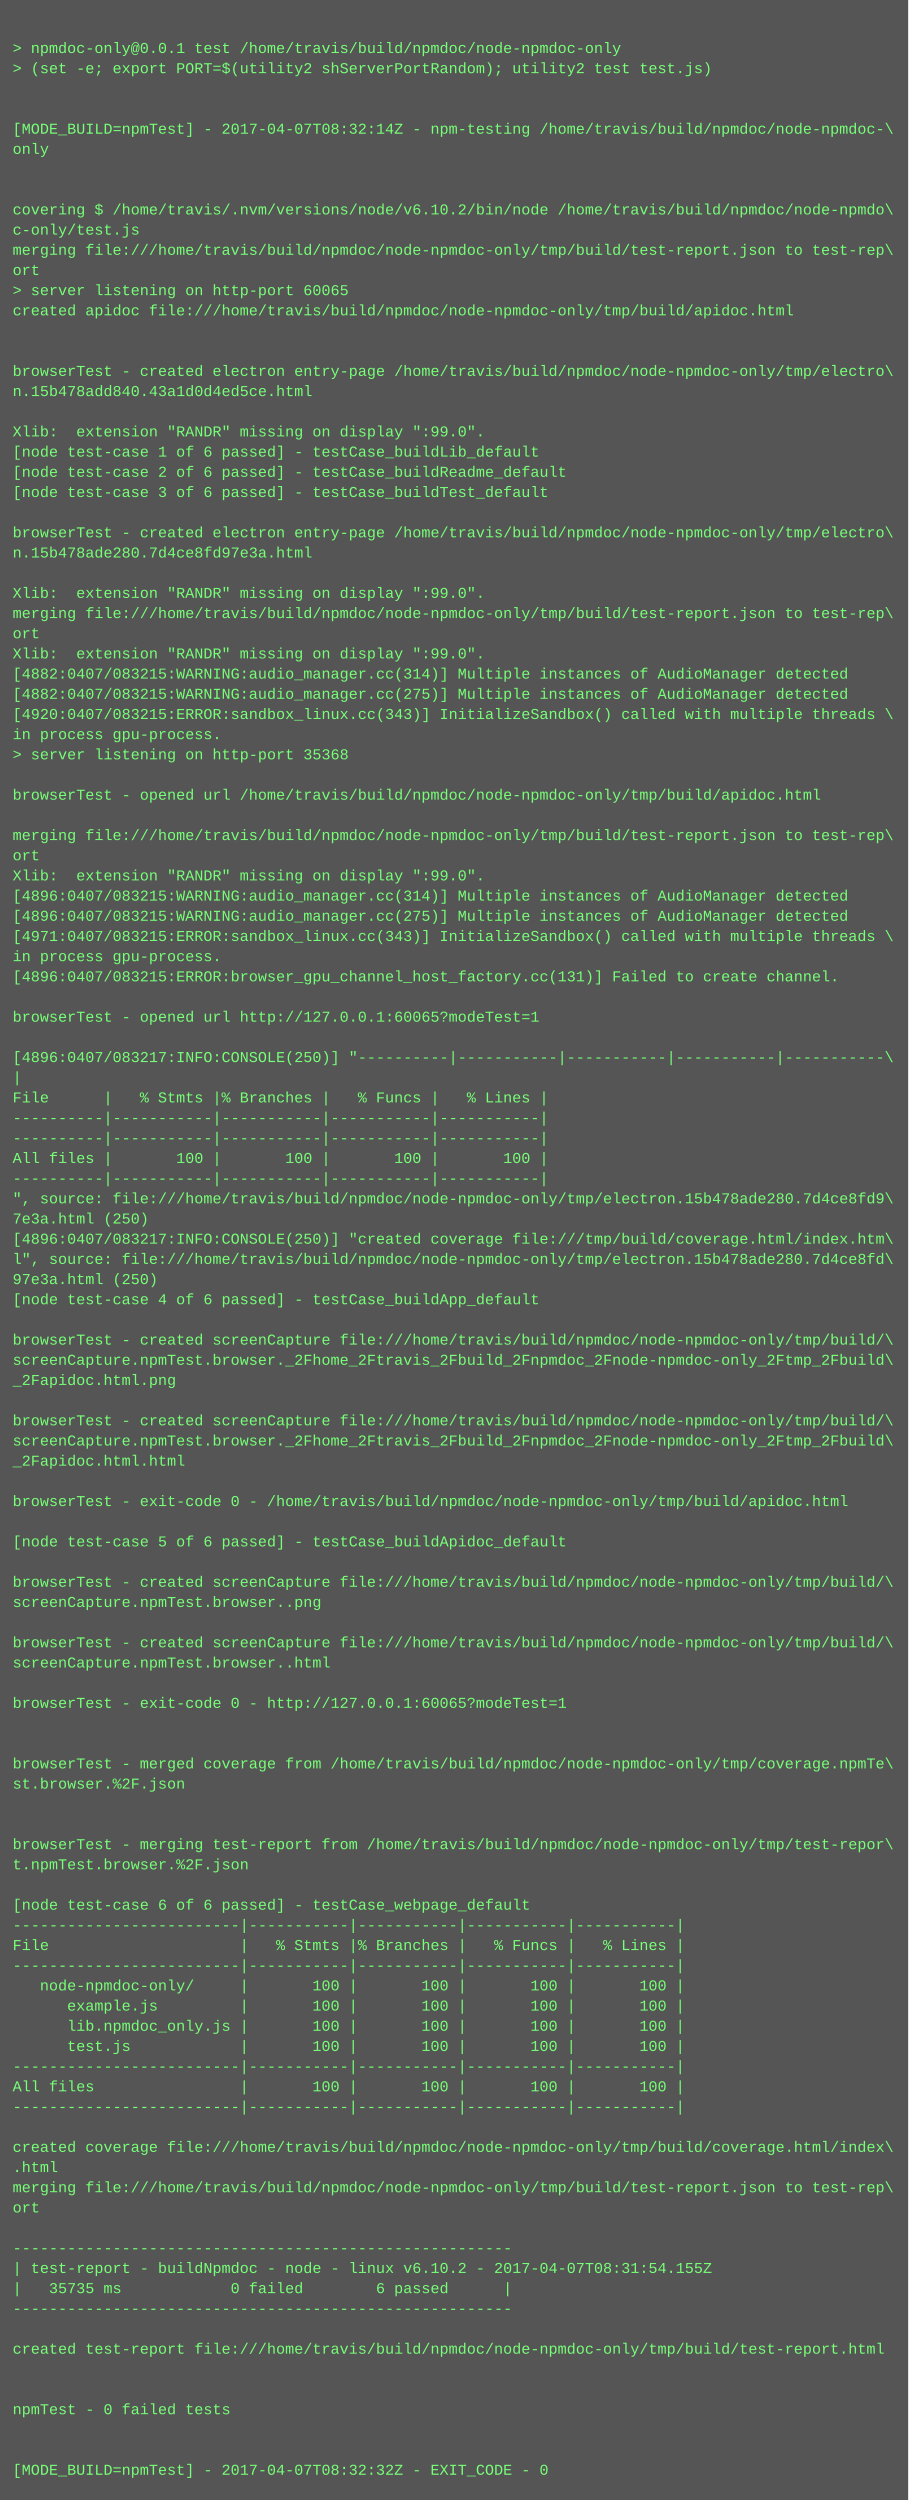
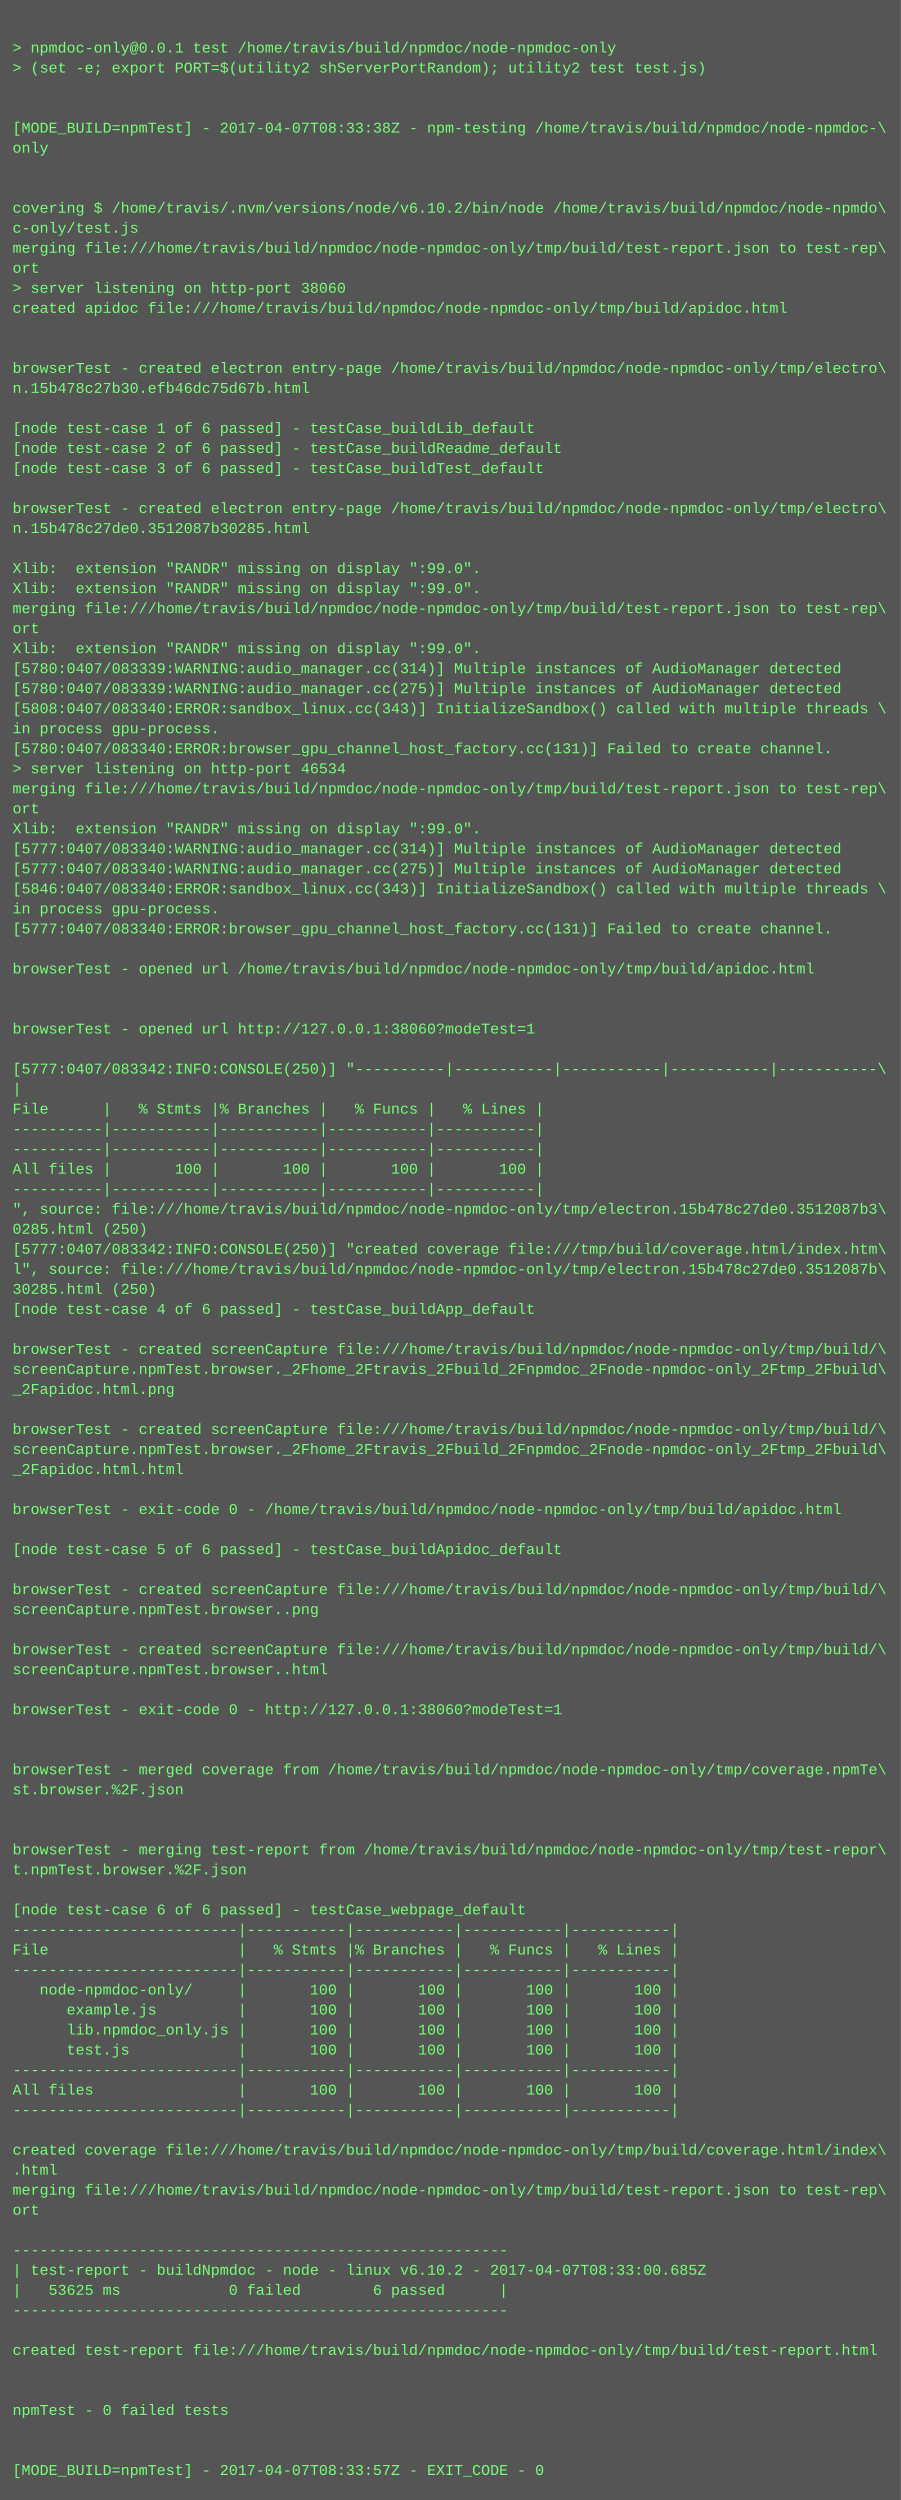
- <svg xmlns="http://www.w3.org/2000/svg" height="1982" width="720">
-   <rect height="1982" fill="#555" width="720" />
+ <svg xmlns="http://www.w3.org/2000/svg" height="1998" width="720">
+   <rect height="1998" fill="#555" width="720" />
  <text fill="#7f7" font-family="Courier New" font-size="12" xml:space="preserve">
    <tspan x="10" y="26" />
    <tspan x="10" y="42">&gt; npmdoc-only@0.0.1 test /home/travis/build/npmdoc/node-npmdoc-only</tspan>
    <tspan x="10" y="58">&gt; (set -e; export PORT=$(utility2 shServerPortRandom); utility2 test test.js)</tspan>
    <tspan x="10" y="74" />
    <tspan x="10" y="90" />
-     <tspan x="10" y="106">[MODE_BUILD=npmTest] - 2017-04-07T08:32:14Z - npm-testing /home/travis/build/npmdoc/node-npmdoc-\</tspan>
+     <tspan x="10" y="106">[MODE_BUILD=npmTest] - 2017-04-07T08:33:38Z - npm-testing /home/travis/build/npmdoc/node-npmdoc-\</tspan>
    <tspan x="10" y="122">only</tspan>
    <tspan x="10" y="138" />
    <tspan x="10" y="154" />
    <tspan x="10" y="170">covering $ /home/travis/.nvm/versions/node/v6.10.2/bin/node /home/travis/build/npmdoc/node-npmdo\</tspan>
    <tspan x="10" y="186">c-only/test.js</tspan>
    <tspan x="10" y="202">merging file:///home/travis/build/npmdoc/node-npmdoc-only/tmp/build/test-report.json to test-rep\</tspan>
    <tspan x="10" y="218">ort</tspan>
-     <tspan x="10" y="234">&gt; server listening on http-port 60065</tspan>
+     <tspan x="10" y="234">&gt; server listening on http-port 38060</tspan>
    <tspan x="10" y="250">created apidoc file:///home/travis/build/npmdoc/node-npmdoc-only/tmp/build/apidoc.html</tspan>
    <tspan x="10" y="266" />
    <tspan x="10" y="282" />
    <tspan x="10" y="298">browserTest - created electron entry-page /home/travis/build/npmdoc/node-npmdoc-only/tmp/electro\</tspan>
-     <tspan x="10" y="314">n.15b478add840.43a1d0d4ed5ce.html</tspan>
+     <tspan x="10" y="314">n.15b478c27b30.efb46dc75d67b.html</tspan>
    <tspan x="10" y="330" />
-     <tspan x="10" y="346">Xlib:  extension "RANDR" missing on display ":99.0".</tspan>
-     <tspan x="10" y="362">[node test-case 1 of 6 passed] - testCase_buildLib_default</tspan>
-     <tspan x="10" y="378">[node test-case 2 of 6 passed] - testCase_buildReadme_default</tspan>
-     <tspan x="10" y="394">[node test-case 3 of 6 passed] - testCase_buildTest_default</tspan>
-     <tspan x="10" y="410" />
-     <tspan x="10" y="426">browserTest - created electron entry-page /home/travis/build/npmdoc/node-npmdoc-only/tmp/electro\</tspan>
-     <tspan x="10" y="442">n.15b478ade280.7d4ce8fd97e3a.html</tspan>
-     <tspan x="10" y="458" />
+     <tspan x="10" y="346">[node test-case 1 of 6 passed] - testCase_buildLib_default</tspan>
+     <tspan x="10" y="362">[node test-case 2 of 6 passed] - testCase_buildReadme_default</tspan>
+     <tspan x="10" y="378">[node test-case 3 of 6 passed] - testCase_buildTest_default</tspan>
+     <tspan x="10" y="394" />
+     <tspan x="10" y="410">browserTest - created electron entry-page /home/travis/build/npmdoc/node-npmdoc-only/tmp/electro\</tspan>
+     <tspan x="10" y="426">n.15b478c27de0.3512087b30285.html</tspan>
+     <tspan x="10" y="442" />
+     <tspan x="10" y="458">Xlib:  extension "RANDR" missing on display ":99.0".</tspan>
    <tspan x="10" y="474">Xlib:  extension "RANDR" missing on display ":99.0".</tspan>
    <tspan x="10" y="490">merging file:///home/travis/build/npmdoc/node-npmdoc-only/tmp/build/test-report.json to test-rep\</tspan>
    <tspan x="10" y="506">ort</tspan>
    <tspan x="10" y="522">Xlib:  extension "RANDR" missing on display ":99.0".</tspan>
-     <tspan x="10" y="538">[4882:0407/083215:WARNING:audio_manager.cc(314)] Multiple instances of AudioManager detected</tspan>
-     <tspan x="10" y="554">[4882:0407/083215:WARNING:audio_manager.cc(275)] Multiple instances of AudioManager detected</tspan>
-     <tspan x="10" y="570">[4920:0407/083215:ERROR:sandbox_linux.cc(343)] InitializeSandbox() called with multiple threads \</tspan>
+     <tspan x="10" y="538">[5780:0407/083339:WARNING:audio_manager.cc(314)] Multiple instances of AudioManager detected</tspan>
+     <tspan x="10" y="554">[5780:0407/083339:WARNING:audio_manager.cc(275)] Multiple instances of AudioManager detected</tspan>
+     <tspan x="10" y="570">[5808:0407/083340:ERROR:sandbox_linux.cc(343)] InitializeSandbox() called with multiple threads \</tspan>
    <tspan x="10" y="586">in process gpu-process. </tspan>
-     <tspan x="10" y="602">&gt; server listening on http-port 35368</tspan>
-     <tspan x="10" y="618" />
-     <tspan x="10" y="634">browserTest - opened url /home/travis/build/npmdoc/node-npmdoc-only/tmp/build/apidoc.html</tspan>
-     <tspan x="10" y="650" />
-     <tspan x="10" y="666">merging file:///home/travis/build/npmdoc/node-npmdoc-only/tmp/build/test-report.json to test-rep\</tspan>
-     <tspan x="10" y="682">ort</tspan>
-     <tspan x="10" y="698">Xlib:  extension "RANDR" missing on display ":99.0".</tspan>
-     <tspan x="10" y="714">[4896:0407/083215:WARNING:audio_manager.cc(314)] Multiple instances of AudioManager detected</tspan>
-     <tspan x="10" y="730">[4896:0407/083215:WARNING:audio_manager.cc(275)] Multiple instances of AudioManager detected</tspan>
-     <tspan x="10" y="746">[4971:0407/083215:ERROR:sandbox_linux.cc(343)] InitializeSandbox() called with multiple threads \</tspan>
-     <tspan x="10" y="762">in process gpu-process. </tspan>
-     <tspan x="10" y="778">[4896:0407/083215:ERROR:browser_gpu_channel_host_factory.cc(131)] Failed to create channel.</tspan>
+     <tspan x="10" y="602">[5780:0407/083340:ERROR:browser_gpu_channel_host_factory.cc(131)] Failed to create channel.</tspan>
+     <tspan x="10" y="618">&gt; server listening on http-port 46534</tspan>
+     <tspan x="10" y="634">merging file:///home/travis/build/npmdoc/node-npmdoc-only/tmp/build/test-report.json to test-rep\</tspan>
+     <tspan x="10" y="650">ort</tspan>
+     <tspan x="10" y="666">Xlib:  extension "RANDR" missing on display ":99.0".</tspan>
+     <tspan x="10" y="682">[5777:0407/083340:WARNING:audio_manager.cc(314)] Multiple instances of AudioManager detected</tspan>
+     <tspan x="10" y="698">[5777:0407/083340:WARNING:audio_manager.cc(275)] Multiple instances of AudioManager detected</tspan>
+     <tspan x="10" y="714">[5846:0407/083340:ERROR:sandbox_linux.cc(343)] InitializeSandbox() called with multiple threads \</tspan>
+     <tspan x="10" y="730">in process gpu-process. </tspan>
+     <tspan x="10" y="746">[5777:0407/083340:ERROR:browser_gpu_channel_host_factory.cc(131)] Failed to create channel.</tspan>
+     <tspan x="10" y="762" />
+     <tspan x="10" y="778">browserTest - opened url /home/travis/build/npmdoc/node-npmdoc-only/tmp/build/apidoc.html</tspan>
    <tspan x="10" y="794" />
-     <tspan x="10" y="810">browserTest - opened url http://127.0.0.1:60065?modeTest=1</tspan>
-     <tspan x="10" y="826" />
-     <tspan x="10" y="842">[4896:0407/083217:INFO:CONSOLE(250)] "----------|-----------|-----------|-----------|-----------\</tspan>
-     <tspan x="10" y="858">|</tspan>
-     <tspan x="10" y="874">File      |   % Stmts |% Branches |   % Funcs |   % Lines |</tspan>
-     <tspan x="10" y="890">----------|-----------|-----------|-----------|-----------|</tspan>
+     <tspan x="10" y="810" />
+     <tspan x="10" y="826">browserTest - opened url http://127.0.0.1:38060?modeTest=1</tspan>
+     <tspan x="10" y="842" />
+     <tspan x="10" y="858">[5777:0407/083342:INFO:CONSOLE(250)] "----------|-----------|-----------|-----------|-----------\</tspan>
+     <tspan x="10" y="874">|</tspan>
+     <tspan x="10" y="890">File      |   % Stmts |% Branches |   % Funcs |   % Lines |</tspan>
    <tspan x="10" y="906">----------|-----------|-----------|-----------|-----------|</tspan>
-     <tspan x="10" y="922">All files |       100 |       100 |       100 |       100 |</tspan>
-     <tspan x="10" y="938">----------|-----------|-----------|-----------|-----------|</tspan>
-     <tspan x="10" y="954">", source: file:///home/travis/build/npmdoc/node-npmdoc-only/tmp/electron.15b478ade280.7d4ce8fd9\</tspan>
-     <tspan x="10" y="970">7e3a.html (250)</tspan>
-     <tspan x="10" y="986">[4896:0407/083217:INFO:CONSOLE(250)] "created coverage file:///tmp/build/coverage.html/index.htm\</tspan>
-     <tspan x="10" y="1002">l", source: file:///home/travis/build/npmdoc/node-npmdoc-only/tmp/electron.15b478ade280.7d4ce8fd\</tspan>
-     <tspan x="10" y="1018">97e3a.html (250)</tspan>
-     <tspan x="10" y="1034">[node test-case 4 of 6 passed] - testCase_buildApp_default</tspan>
-     <tspan x="10" y="1050" />
-     <tspan x="10" y="1066">browserTest - created screenCapture file:///home/travis/build/npmdoc/node-npmdoc-only/tmp/build/\</tspan>
-     <tspan x="10" y="1082">screenCapture.npmTest.browser._2Fhome_2Ftravis_2Fbuild_2Fnpmdoc_2Fnode-npmdoc-only_2Ftmp_2Fbuild\</tspan>
-     <tspan x="10" y="1098">_2Fapidoc.html.png</tspan>
-     <tspan x="10" y="1114" />
-     <tspan x="10" y="1130">browserTest - created screenCapture file:///home/travis/build/npmdoc/node-npmdoc-only/tmp/build/\</tspan>
-     <tspan x="10" y="1146">screenCapture.npmTest.browser._2Fhome_2Ftravis_2Fbuild_2Fnpmdoc_2Fnode-npmdoc-only_2Ftmp_2Fbuild\</tspan>
-     <tspan x="10" y="1162">_2Fapidoc.html.html</tspan>
-     <tspan x="10" y="1178" />
-     <tspan x="10" y="1194">browserTest - exit-code 0 - /home/travis/build/npmdoc/node-npmdoc-only/tmp/build/apidoc.html</tspan>
-     <tspan x="10" y="1210" />
-     <tspan x="10" y="1226">[node test-case 5 of 6 passed] - testCase_buildApidoc_default</tspan>
-     <tspan x="10" y="1242" />
-     <tspan x="10" y="1258">browserTest - created screenCapture file:///home/travis/build/npmdoc/node-npmdoc-only/tmp/build/\</tspan>
-     <tspan x="10" y="1274">screenCapture.npmTest.browser..png</tspan>
-     <tspan x="10" y="1290" />
-     <tspan x="10" y="1306">browserTest - created screenCapture file:///home/travis/build/npmdoc/node-npmdoc-only/tmp/build/\</tspan>
-     <tspan x="10" y="1322">screenCapture.npmTest.browser..html</tspan>
-     <tspan x="10" y="1338" />
-     <tspan x="10" y="1354">browserTest - exit-code 0 - http://127.0.0.1:60065?modeTest=1</tspan>
-     <tspan x="10" y="1370" />
+     <tspan x="10" y="922">----------|-----------|-----------|-----------|-----------|</tspan>
+     <tspan x="10" y="938">All files |       100 |       100 |       100 |       100 |</tspan>
+     <tspan x="10" y="954">----------|-----------|-----------|-----------|-----------|</tspan>
+     <tspan x="10" y="970">", source: file:///home/travis/build/npmdoc/node-npmdoc-only/tmp/electron.15b478c27de0.3512087b3\</tspan>
+     <tspan x="10" y="986">0285.html (250)</tspan>
+     <tspan x="10" y="1002">[5777:0407/083342:INFO:CONSOLE(250)] "created coverage file:///tmp/build/coverage.html/index.htm\</tspan>
+     <tspan x="10" y="1018">l", source: file:///home/travis/build/npmdoc/node-npmdoc-only/tmp/electron.15b478c27de0.3512087b\</tspan>
+     <tspan x="10" y="1034">30285.html (250)</tspan>
+     <tspan x="10" y="1050">[node test-case 4 of 6 passed] - testCase_buildApp_default</tspan>
+     <tspan x="10" y="1066" />
+     <tspan x="10" y="1082">browserTest - created screenCapture file:///home/travis/build/npmdoc/node-npmdoc-only/tmp/build/\</tspan>
+     <tspan x="10" y="1098">screenCapture.npmTest.browser._2Fhome_2Ftravis_2Fbuild_2Fnpmdoc_2Fnode-npmdoc-only_2Ftmp_2Fbuild\</tspan>
+     <tspan x="10" y="1114">_2Fapidoc.html.png</tspan>
+     <tspan x="10" y="1130" />
+     <tspan x="10" y="1146">browserTest - created screenCapture file:///home/travis/build/npmdoc/node-npmdoc-only/tmp/build/\</tspan>
+     <tspan x="10" y="1162">screenCapture.npmTest.browser._2Fhome_2Ftravis_2Fbuild_2Fnpmdoc_2Fnode-npmdoc-only_2Ftmp_2Fbuild\</tspan>
+     <tspan x="10" y="1178">_2Fapidoc.html.html</tspan>
+     <tspan x="10" y="1194" />
+     <tspan x="10" y="1210">browserTest - exit-code 0 - /home/travis/build/npmdoc/node-npmdoc-only/tmp/build/apidoc.html</tspan>
+     <tspan x="10" y="1226" />
+     <tspan x="10" y="1242">[node test-case 5 of 6 passed] - testCase_buildApidoc_default</tspan>
+     <tspan x="10" y="1258" />
+     <tspan x="10" y="1274">browserTest - created screenCapture file:///home/travis/build/npmdoc/node-npmdoc-only/tmp/build/\</tspan>
+     <tspan x="10" y="1290">screenCapture.npmTest.browser..png</tspan>
+     <tspan x="10" y="1306" />
+     <tspan x="10" y="1322">browserTest - created screenCapture file:///home/travis/build/npmdoc/node-npmdoc-only/tmp/build/\</tspan>
+     <tspan x="10" y="1338">screenCapture.npmTest.browser..html</tspan>
+     <tspan x="10" y="1354" />
+     <tspan x="10" y="1370">browserTest - exit-code 0 - http://127.0.0.1:38060?modeTest=1</tspan>
    <tspan x="10" y="1386" />
-     <tspan x="10" y="1402">browserTest - merged coverage from /home/travis/build/npmdoc/node-npmdoc-only/tmp/coverage.npmTe\</tspan>
-     <tspan x="10" y="1418">st.browser.%2F.json</tspan>
-     <tspan x="10" y="1434" />
+     <tspan x="10" y="1402" />
+     <tspan x="10" y="1418">browserTest - merged coverage from /home/travis/build/npmdoc/node-npmdoc-only/tmp/coverage.npmTe\</tspan>
+     <tspan x="10" y="1434">st.browser.%2F.json</tspan>
    <tspan x="10" y="1450" />
-     <tspan x="10" y="1466">browserTest - merging test-report from /home/travis/build/npmdoc/node-npmdoc-only/tmp/test-repor\</tspan>
-     <tspan x="10" y="1482">t.npmTest.browser.%2F.json</tspan>
-     <tspan x="10" y="1498" />
-     <tspan x="10" y="1514">[node test-case 6 of 6 passed] - testCase_webpage_default</tspan>
-     <tspan x="10" y="1530">-------------------------|-----------|-----------|-----------|-----------|</tspan>
-     <tspan x="10" y="1546">File                     |   % Stmts |% Branches |   % Funcs |   % Lines |</tspan>
-     <tspan x="10" y="1562">-------------------------|-----------|-----------|-----------|-----------|</tspan>
-     <tspan x="10" y="1578">   node-npmdoc-only/     |       100 |       100 |       100 |       100 |</tspan>
-     <tspan x="10" y="1594">      example.js         |       100 |       100 |       100 |       100 |</tspan>
-     <tspan x="10" y="1610">      lib.npmdoc_only.js |       100 |       100 |       100 |       100 |</tspan>
-     <tspan x="10" y="1626">      test.js            |       100 |       100 |       100 |       100 |</tspan>
-     <tspan x="10" y="1642">-------------------------|-----------|-----------|-----------|-----------|</tspan>
-     <tspan x="10" y="1658">All files                |       100 |       100 |       100 |       100 |</tspan>
-     <tspan x="10" y="1674">-------------------------|-----------|-----------|-----------|-----------|</tspan>
-     <tspan x="10" y="1690" />
-     <tspan x="10" y="1706">created coverage file:///home/travis/build/npmdoc/node-npmdoc-only/tmp/build/coverage.html/index\</tspan>
-     <tspan x="10" y="1722">.html</tspan>
-     <tspan x="10" y="1738">merging file:///home/travis/build/npmdoc/node-npmdoc-only/tmp/build/test-report.json to test-rep\</tspan>
-     <tspan x="10" y="1754">ort</tspan>
-     <tspan x="10" y="1770" />
-     <tspan x="10" y="1786">-------------------------------------------------------</tspan>
-     <tspan x="10" y="1802">| test-report - buildNpmdoc - node - linux v6.10.2 - 2017-04-07T08:31:54.155Z</tspan>
-     <tspan x="10" y="1818">|   35735 ms            0 failed        6 passed      |</tspan>
-     <tspan x="10" y="1834">-------------------------------------------------------</tspan>
-     <tspan x="10" y="1850" />
-     <tspan x="10" y="1866">created test-report file:///home/travis/build/npmdoc/node-npmdoc-only/tmp/build/test-report.html</tspan>
-     <tspan x="10" y="1882" />
+     <tspan x="10" y="1466" />
+     <tspan x="10" y="1482">browserTest - merging test-report from /home/travis/build/npmdoc/node-npmdoc-only/tmp/test-repor\</tspan>
+     <tspan x="10" y="1498">t.npmTest.browser.%2F.json</tspan>
+     <tspan x="10" y="1514" />
+     <tspan x="10" y="1530">[node test-case 6 of 6 passed] - testCase_webpage_default</tspan>
+     <tspan x="10" y="1546">-------------------------|-----------|-----------|-----------|-----------|</tspan>
+     <tspan x="10" y="1562">File                     |   % Stmts |% Branches |   % Funcs |   % Lines |</tspan>
+     <tspan x="10" y="1578">-------------------------|-----------|-----------|-----------|-----------|</tspan>
+     <tspan x="10" y="1594">   node-npmdoc-only/     |       100 |       100 |       100 |       100 |</tspan>
+     <tspan x="10" y="1610">      example.js         |       100 |       100 |       100 |       100 |</tspan>
+     <tspan x="10" y="1626">      lib.npmdoc_only.js |       100 |       100 |       100 |       100 |</tspan>
+     <tspan x="10" y="1642">      test.js            |       100 |       100 |       100 |       100 |</tspan>
+     <tspan x="10" y="1658">-------------------------|-----------|-----------|-----------|-----------|</tspan>
+     <tspan x="10" y="1674">All files                |       100 |       100 |       100 |       100 |</tspan>
+     <tspan x="10" y="1690">-------------------------|-----------|-----------|-----------|-----------|</tspan>
+     <tspan x="10" y="1706" />
+     <tspan x="10" y="1722">created coverage file:///home/travis/build/npmdoc/node-npmdoc-only/tmp/build/coverage.html/index\</tspan>
+     <tspan x="10" y="1738">.html</tspan>
+     <tspan x="10" y="1754">merging file:///home/travis/build/npmdoc/node-npmdoc-only/tmp/build/test-report.json to test-rep\</tspan>
+     <tspan x="10" y="1770">ort</tspan>
+     <tspan x="10" y="1786" />
+     <tspan x="10" y="1802">-------------------------------------------------------</tspan>
+     <tspan x="10" y="1818">| test-report - buildNpmdoc - node - linux v6.10.2 - 2017-04-07T08:33:00.685Z</tspan>
+     <tspan x="10" y="1834">|   53625 ms            0 failed        6 passed      |</tspan>
+     <tspan x="10" y="1850">-------------------------------------------------------</tspan>
+     <tspan x="10" y="1866" />
+     <tspan x="10" y="1882">created test-report file:///home/travis/build/npmdoc/node-npmdoc-only/tmp/build/test-report.html</tspan>
    <tspan x="10" y="1898" />
-     <tspan x="10" y="1914">npmTest - 0 failed tests</tspan>
-     <tspan x="10" y="1930" />
+     <tspan x="10" y="1914" />
+     <tspan x="10" y="1930">npmTest - 0 failed tests</tspan>
    <tspan x="10" y="1946" />
-     <tspan x="10" y="1962">[MODE_BUILD=npmTest] - 2017-04-07T08:32:32Z - EXIT_CODE - 0</tspan>
+     <tspan x="10" y="1962" />
+     <tspan x="10" y="1978">[MODE_BUILD=npmTest] - 2017-04-07T08:33:57Z - EXIT_CODE - 0</tspan>
  </text>
</svg>
